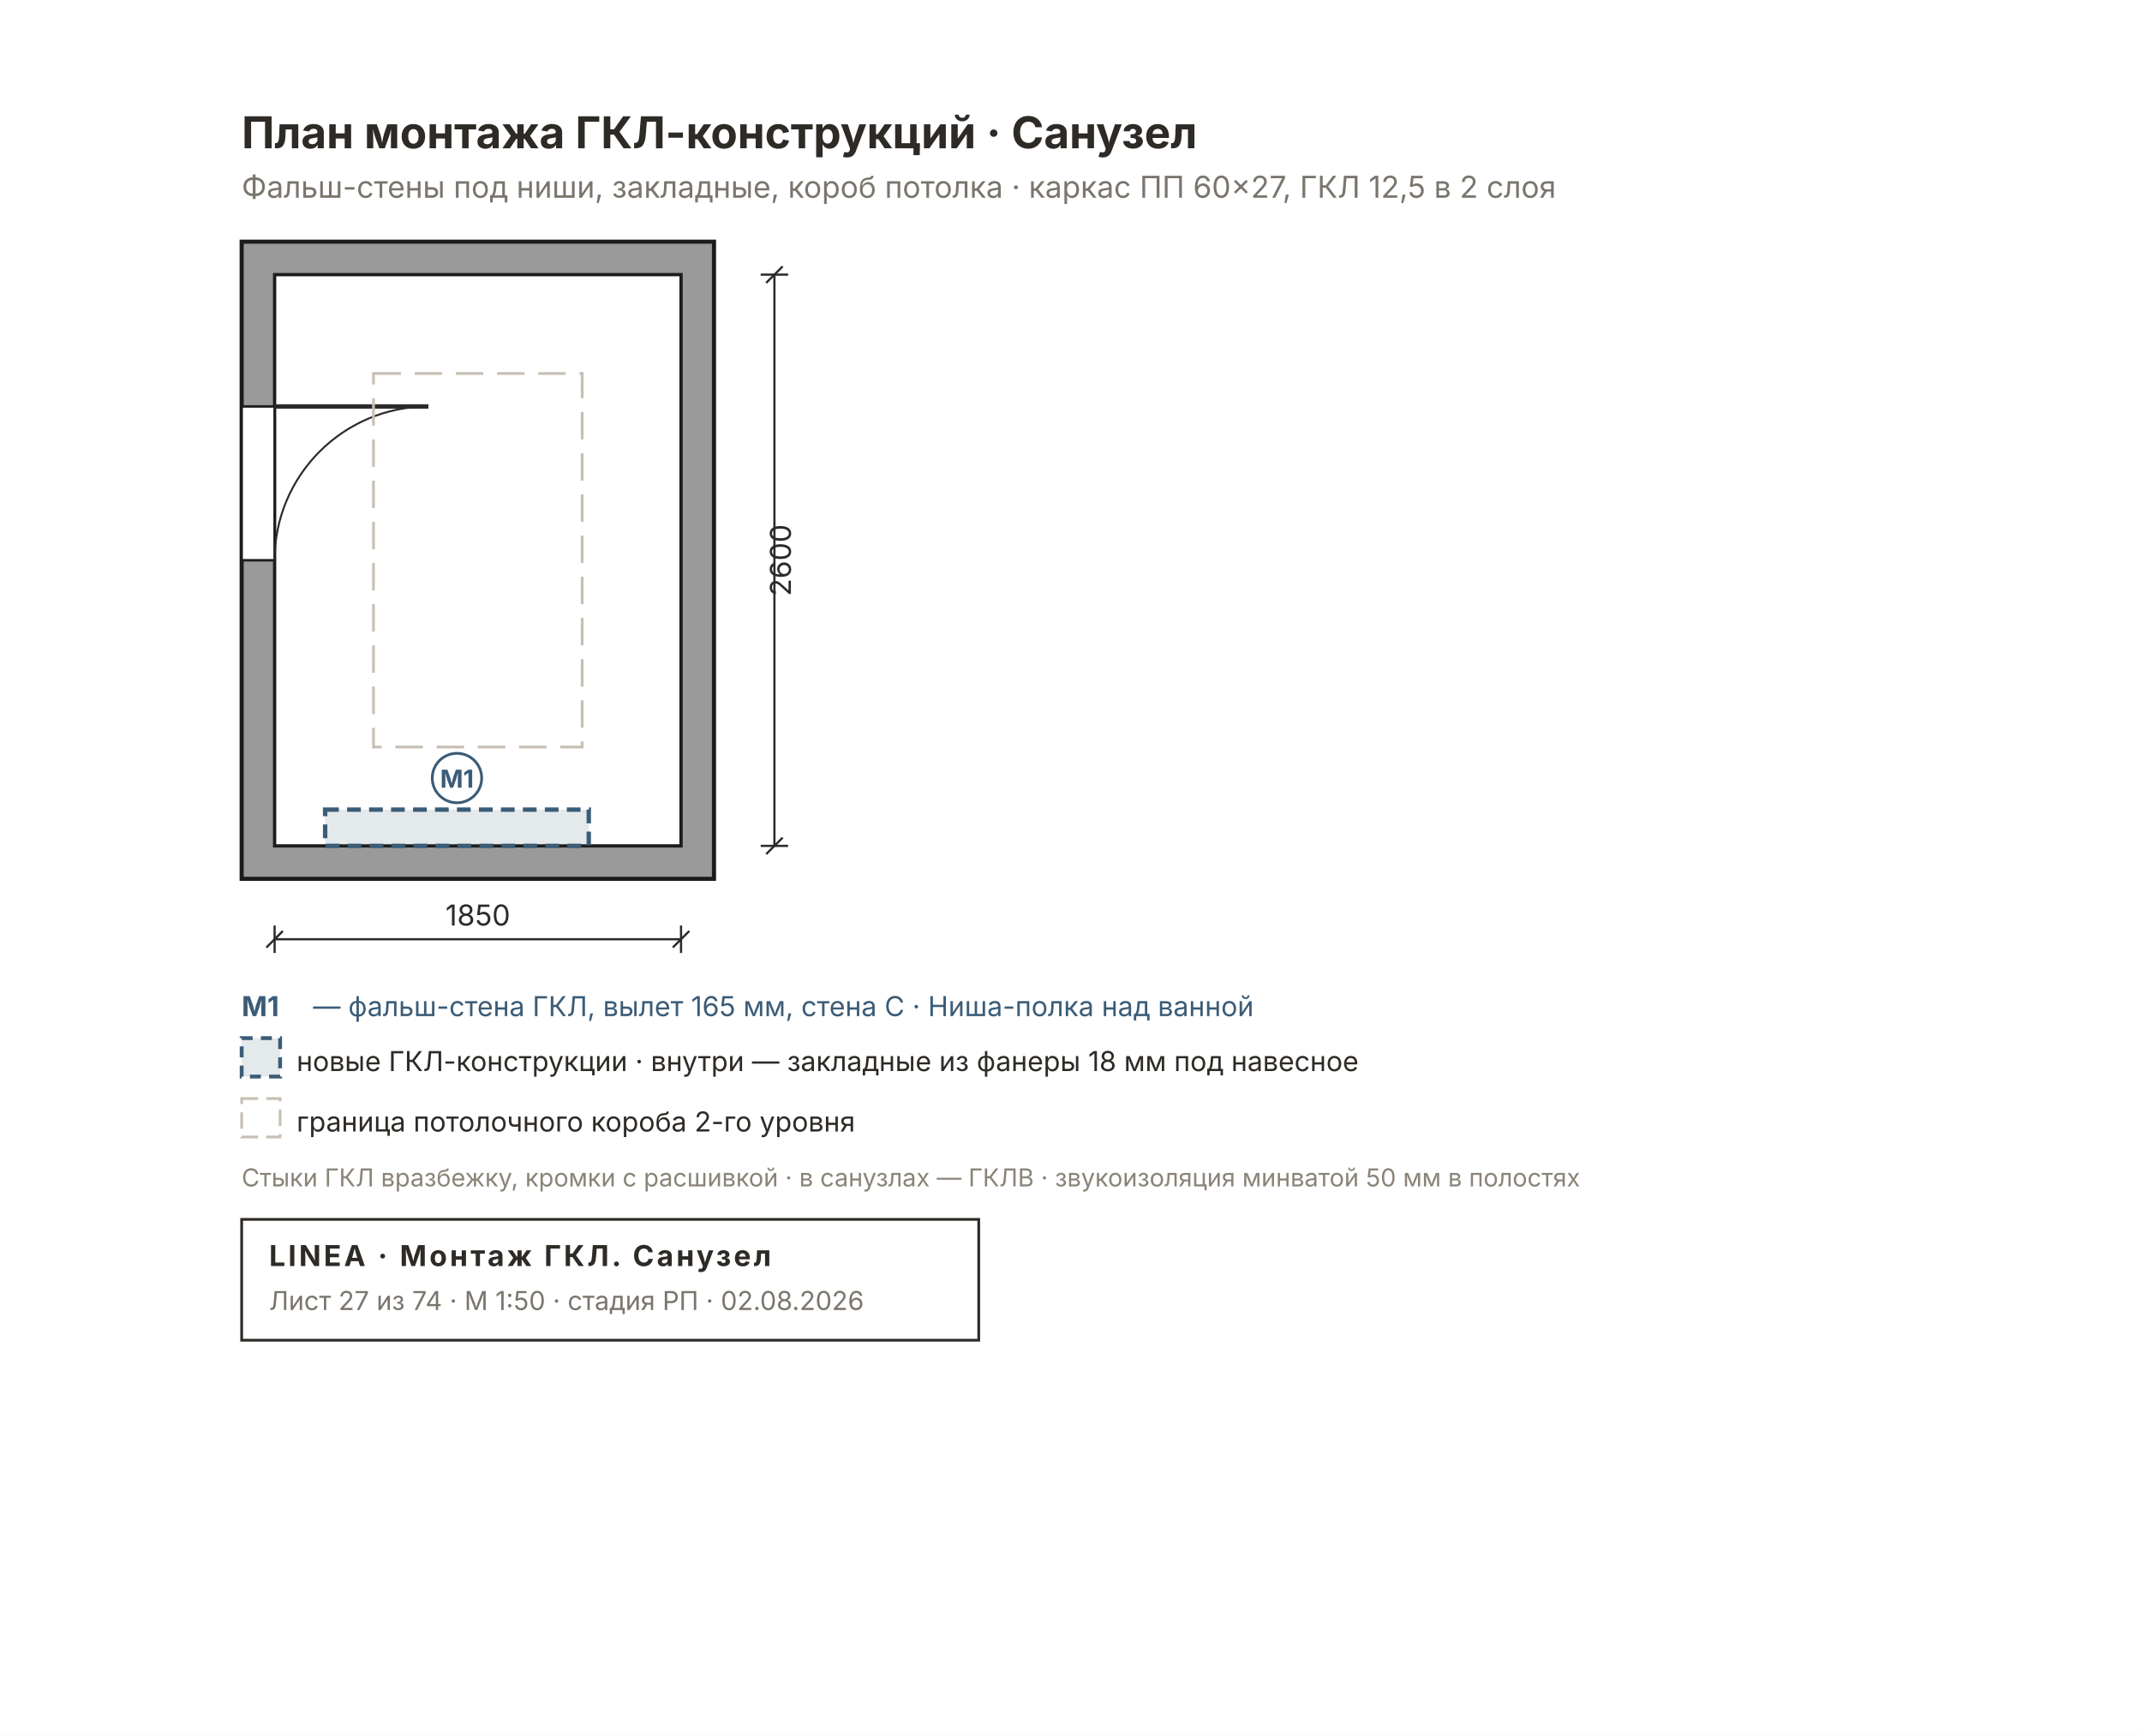
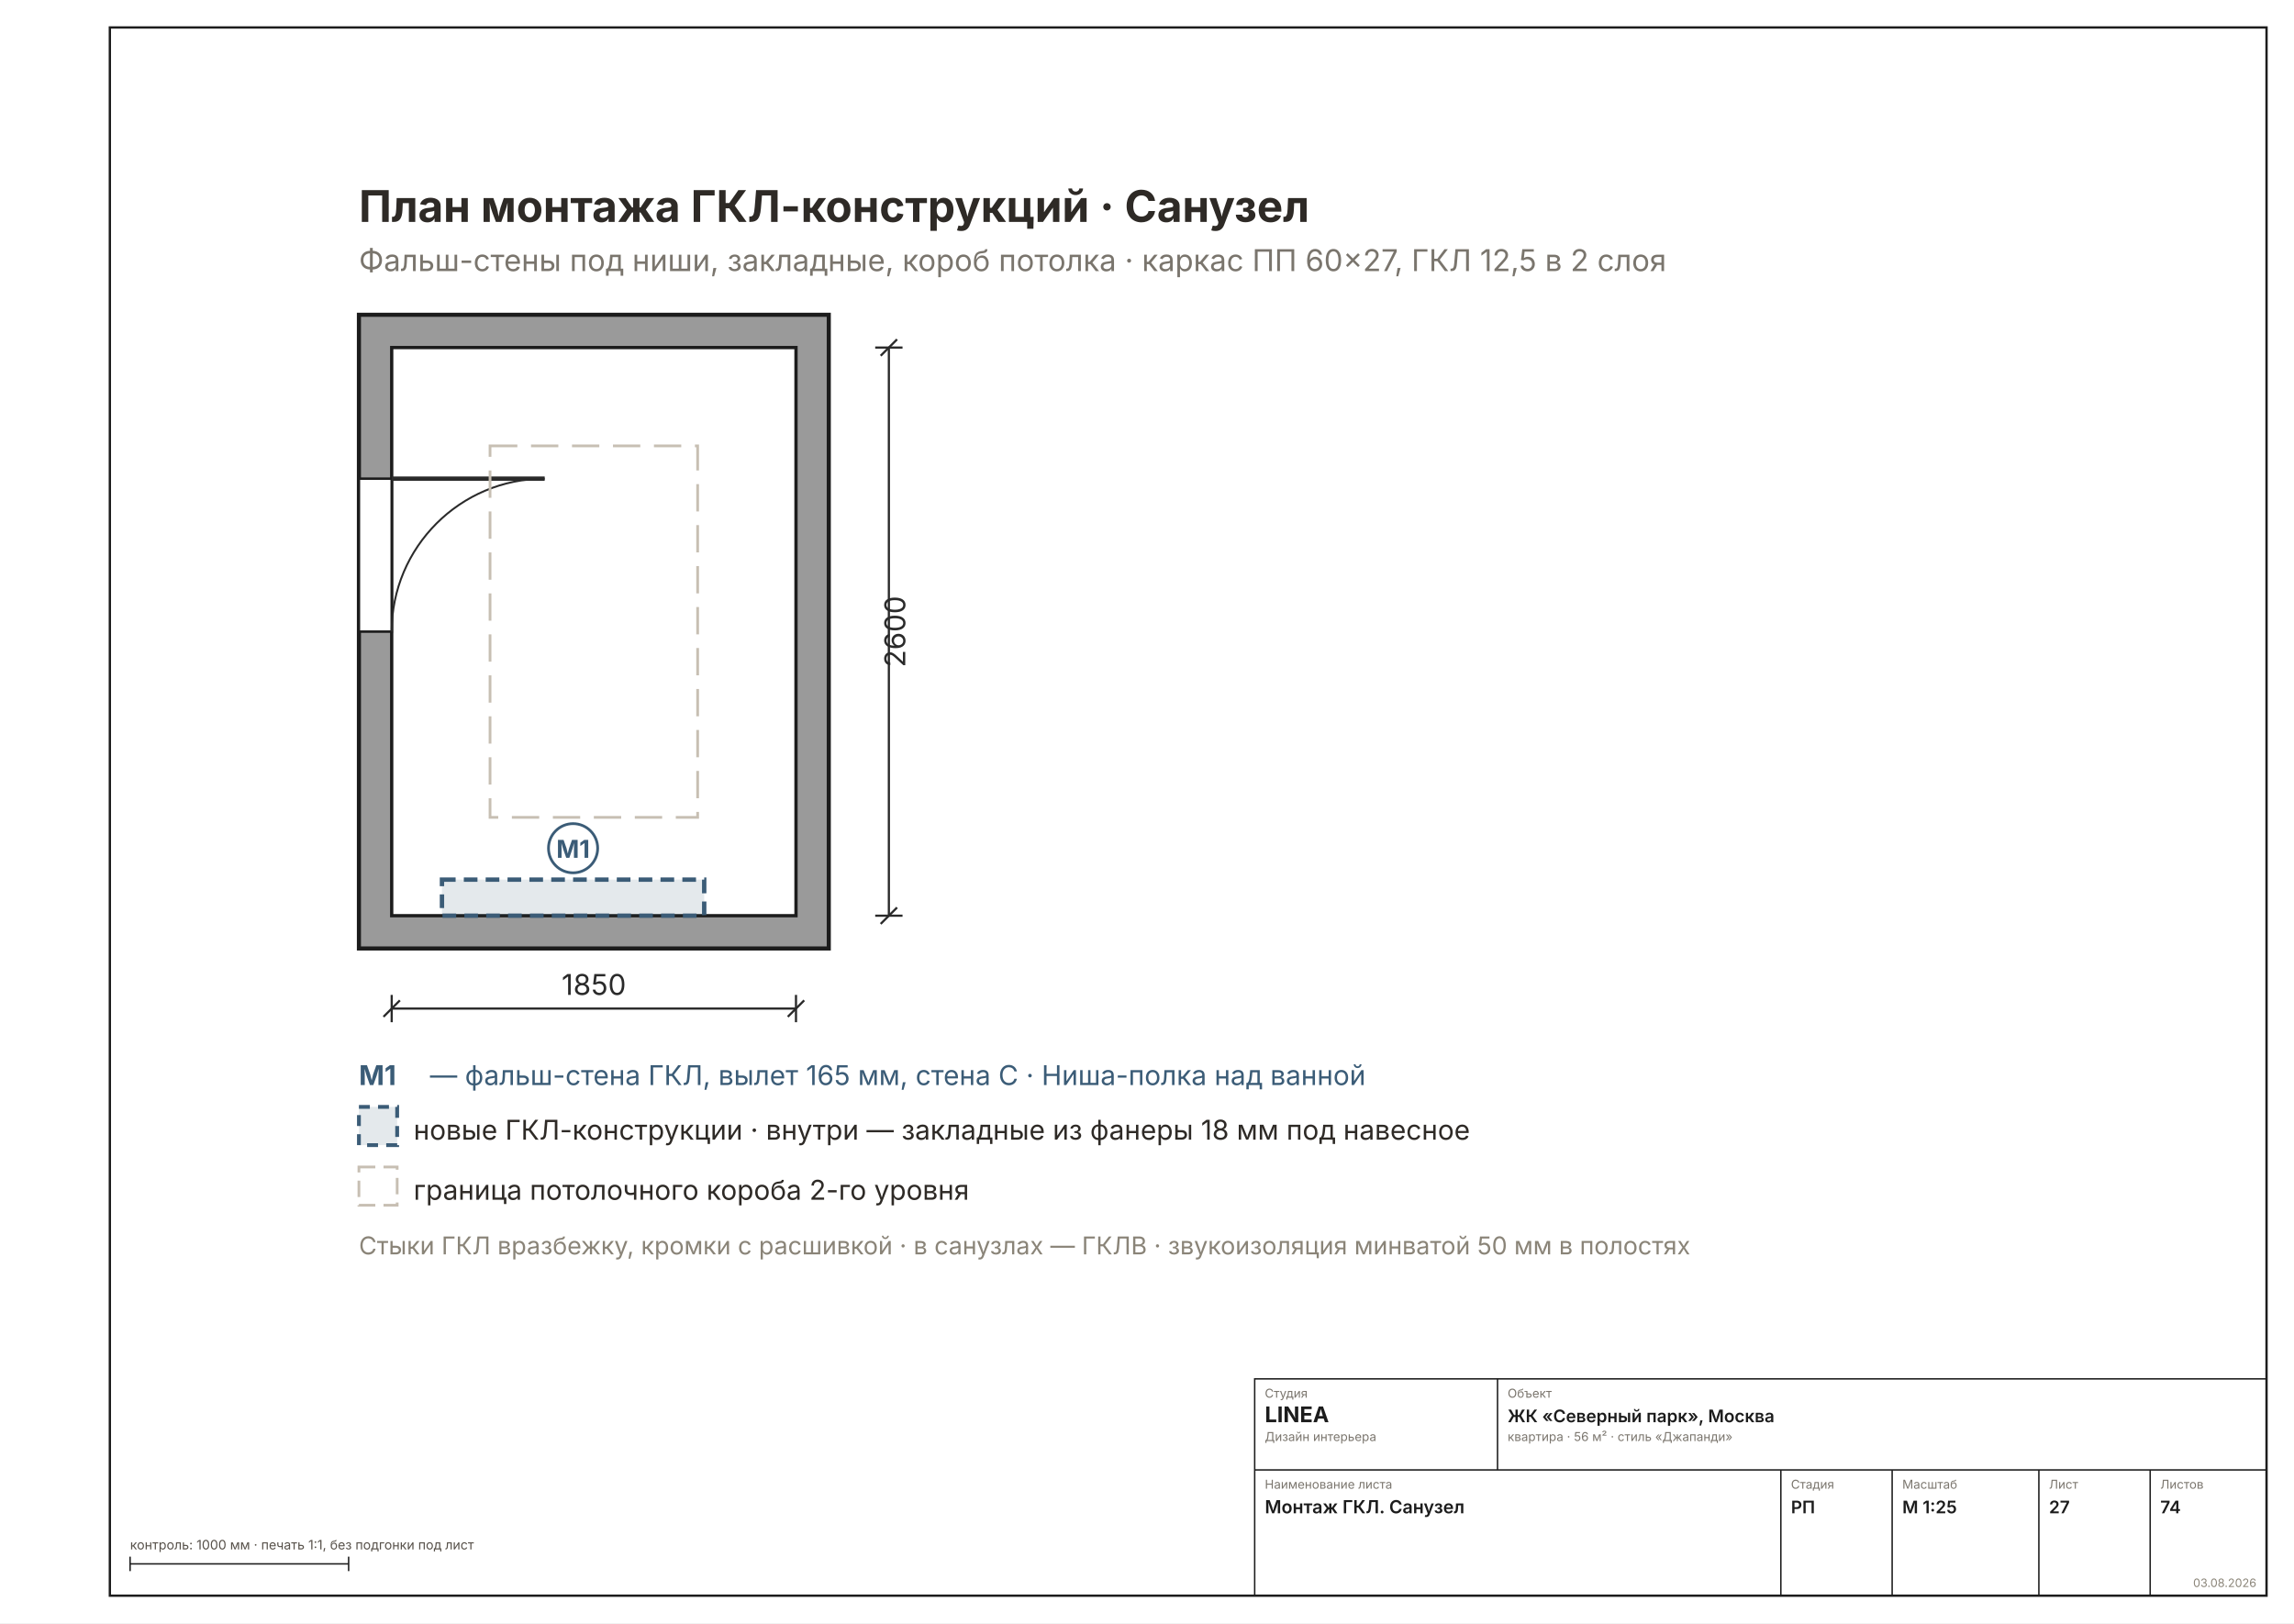
- <svg xmlns="http://www.w3.org/2000/svg" width="780" height="632" viewBox="0 0 780 632" font-family="Inter, &quot;Helvetica Neue&quot;, Arial, sans-serif">
-   <rect width="780" height="632" fill="#FFFFFF" />
-   <defs>
-     <pattern id="rh27" width="7" height="7" patternUnits="userSpaceOnUse" patternTransform="rotate(45)">
-       <rect width="7" height="7" fill="#9A9A9A" />
-       <line x1="0" y1="0" x2="0" y2="7" stroke="#6E6E6E" stroke-width="2" />
-     </pattern>
-   </defs>
-   <rect x="88" y="88" width="172" height="232" fill="#9A9A9A" stroke="#1C1C1C" stroke-width="1.5" />
-   <rect x="100" y="100" width="148" height="208" fill="#FFFFFF" stroke="#1C1C1C" stroke-width="1.2" />
-   <rect x="88" y="148" width="12" height="56" fill="#FFFFFF" stroke="#1C1C1C" stroke-width="0.9" />
-   <line x1="100" y1="148" x2="156" y2="148" stroke="#2A2A2A" stroke-width="1.6" />
-   <path d="M 100 204 A 56 56 0 0 1 156 148" fill="none" stroke="#2A2A2A" stroke-width="0.7" />
-   <rect x="136" y="136" width="76" height="136" fill="none" stroke="#C7BFB3" stroke-width="1" stroke-dasharray="10 5" />
-   <rect x="118.4" y="294.8" width="96" height="13.2" fill="#3B5C7722" stroke="#3B5C77" stroke-width="1.6" stroke-dasharray="5 3" />
-   <circle cx="166.4" cy="283.3" r="9" fill="#FFFFFFE6" stroke="#3B5C77" stroke-width="1" />
-   <text x="166.4" y="286.8" font-size="9" font-weight="700" fill="#3B5C77" text-anchor="middle">М1</text>
-   <text x="88" y="54" font-size="16" font-weight="700" fill="#2E2A26">План монтажа ГКЛ-конструкций · Санузел</text>
-   <text x="88" y="72" font-size="11" fill="#7A756D">Фальш-стены под ниши, закладные, короб потолка · каркас ПП 60×27, ГКЛ 12,5 в 2 слоя</text>
-   <g stroke="#2A2A2A" stroke-width="0.8" fill="none">
-     <line x1="100" y1="342" x2="248" y2="342" />
-     <line x1="100" y1="337" x2="100" y2="347" />
-     <line x1="248" y1="337" x2="248" y2="347" />
-     <line x1="97" y1="345" x2="103" y2="339" />
-     <line x1="245" y1="345" x2="251" y2="339" />
+ <svg xmlns="http://www.w3.org/2000/svg" width="1587" height="1123" viewBox="0 0 1587 1123" font-family="Inter, &quot;Helvetica Neue&quot;, Arial, sans-serif">
+   <rect width="1587" height="1123" fill="#FFFFFF" />
+   <rect x="76" y="19" width="1492" height="1085" fill="none" stroke="#1C1C1C" stroke-width="1.6" />
+   <g transform="translate(82 51.48123) scale(1.8898)">
+     <defs>
+       <pattern id="rh27" width="7" height="7" patternUnits="userSpaceOnUse" patternTransform="rotate(45)">
+         <rect width="7" height="7" fill="#9A9A9A" />
+         <line x1="0" y1="0" x2="0" y2="7" stroke="#6E6E6E" stroke-width="2" />
+       </pattern>
+     </defs>
+     <rect x="88" y="88" width="172" height="232" fill="#9A9A9A" stroke="#1C1C1C" stroke-width="1.5" />
+     <rect x="100" y="100" width="148" height="208" fill="#FFFFFF" stroke="#1C1C1C" stroke-width="1.2" />
+     <rect x="88" y="148" width="12" height="56" fill="#FFFFFF" stroke="#1C1C1C" stroke-width="0.9" />
+     <line x1="100" y1="148" x2="156" y2="148" stroke="#2A2A2A" stroke-width="1.6" />
+     <path d="M 100 204 A 56 56 0 0 1 156 148" fill="none" stroke="#2A2A2A" stroke-width="0.7" />
+     <rect x="136" y="136" width="76" height="136" fill="none" stroke="#C7BFB3" stroke-width="1" stroke-dasharray="10 5" />
+     <rect x="118.4" y="294.8" width="96" height="13.2" fill="#3B5C7722" stroke="#3B5C77" stroke-width="1.6" stroke-dasharray="5 3" />
+     <circle cx="166.4" cy="283.3" r="9" fill="#FFFFFFE6" stroke="#3B5C77" stroke-width="1" />
+     <text x="166.4" y="286.8" font-size="9" font-weight="700" fill="#3B5C77" text-anchor="middle">М1</text>
+     <text x="88" y="54" font-size="16" font-weight="700" fill="#2E2A26">План монтажа ГКЛ-конструкций · Санузел</text>
+     <text x="88" y="72" font-size="11" fill="#7A756D">Фальш-стены под ниши, закладные, короб потолка · каркас ПП 60×27, ГКЛ 12,5 в 2 слоя</text>
+     <g stroke="#2A2A2A" stroke-width="0.8" fill="none">
+       <line x1="100" y1="342" x2="248" y2="342" />
+       <line x1="100" y1="337" x2="100" y2="347" />
+       <line x1="248" y1="337" x2="248" y2="347" />
+       <line x1="97" y1="345" x2="103" y2="339" />
+       <line x1="245" y1="345" x2="251" y2="339" />
+     </g>
+     <text x="174" y="337" font-size="10.5" fill="#2A2A2A" text-anchor="middle">1850</text>
+     <g stroke="#2A2A2A" stroke-width="0.8" fill="none">
+       <line x1="282" y1="100" x2="282" y2="308" />
+       <line x1="277" y1="100" x2="287" y2="100" />
+       <line x1="277" y1="308" x2="287" y2="308" />
+       <line x1="279" y1="103" x2="285" y2="97" />
+       <line x1="279" y1="311" x2="285" y2="305" />
+     </g>
+     <text x="288" y="204" font-size="10.5" fill="#2A2A2A" transform="rotate(-90 288 204)" text-anchor="middle">2600</text>
+     <text x="88" y="370" font-size="10" font-weight="700" fill="#3B5C77">М1</text>
+     <text x="114" y="370" font-size="10" fill="#3B5C77">— фальш-стена ГКЛ, вылет 165 мм, стена C · Ниша-полка над ванной</text>
+     <g font-size="10" fill="#2E2A26">
+       <rect x="88" y="378" width="14" height="14" fill="#3B5C7722" stroke="#3B5C77" stroke-width="1.4" stroke-dasharray="4 3" />
+       <text x="108" y="390">новые ГКЛ-конструкции · внутри — закладные из фанеры 18 мм под навесное</text>
+       <rect x="88" y="400" width="14" height="14" fill="none" stroke="#C7BFB3" stroke-width="1" stroke-dasharray="6 3" />
+       <text x="108" y="412">граница потолочного короба 2-го уровня</text>
+     </g>
+     <text x="88" y="432" font-size="9" fill="#8A8478">Стыки ГКЛ вразбежку, кромки с расшивкой · в санузлах — ГКЛВ · звукоизоляция минватой 50 мм в полостях</text>
  </g>
-   <text x="174" y="337" font-size="10.5" fill="#2A2A2A" text-anchor="middle">1850</text>
-   <g stroke="#2A2A2A" stroke-width="0.8" fill="none">
-     <line x1="282" y1="100" x2="282" y2="308" />
-     <line x1="277" y1="100" x2="287" y2="100" />
-     <line x1="277" y1="308" x2="287" y2="308" />
-     <line x1="279" y1="103" x2="285" y2="97" />
-     <line x1="279" y1="311" x2="285" y2="305" />
+   <g stroke="#1C1C1C" stroke-width="1" fill="none">
+     <rect x="868" y="954" width="700" height="150" />
+     <line x1="868" y1="1017" x2="1568" y2="1017" />
+     <line x1="1036" y1="954" x2="1036" y2="1017" />
+     <line x1="1232" y1="1017" x2="1232" y2="1104" />
+     <line x1="1309" y1="1017" x2="1309" y2="1104" />
+     <line x1="1410.5" y1="1017" x2="1410.5" y2="1104" />
+     <line x1="1487.5" y1="1017" x2="1487.5" y2="1104" />
  </g>
-   <text x="288" y="204" font-size="10.5" fill="#2A2A2A" transform="rotate(-90 288 204)" text-anchor="middle">2600</text>
-   <text x="88" y="370" font-size="10" font-weight="700" fill="#3B5C77">М1</text>
-   <text x="114" y="370" font-size="10" fill="#3B5C77">— фальш-стена ГКЛ, вылет 165 мм, стена C · Ниша-полка над ванной</text>
-   <g font-size="10" fill="#2E2A26">
-     <rect x="88" y="378" width="14" height="14" fill="#3B5C7722" stroke="#3B5C77" stroke-width="1.4" stroke-dasharray="4 3" />
-     <text x="108" y="390">новые ГКЛ-конструкции · внутри — закладные из фанеры 18 мм под навесное</text>
-     <rect x="88" y="400" width="14" height="14" fill="none" stroke="#C7BFB3" stroke-width="1" stroke-dasharray="6 3" />
-     <text x="108" y="412">граница потолочного короба 2-го уровня</text>
+   <text x="875" y="967" font-size="8.5" fill="#7A756D">Студия</text>
+   <text x="875" y="984" font-size="15" font-weight="700" fill="#1C1C1C">LINEA</text>
+   <text x="875" y="997" font-size="8.5" fill="#7A756D">Дизайн интерьера</text>
+   <text x="1043" y="967" font-size="8.5" fill="#7A756D">Объект</text>
+   <text x="1043" y="984" font-size="12" font-weight="600" fill="#1C1C1C">ЖК «Северный парк», Москва</text>
+   <text x="1043" y="997" font-size="8.5" fill="#7A756D">квартира · 56 м² · стиль «Джапанди»</text>
+   <text x="875" y="1030" font-size="8.5" fill="#7A756D">Наименование листа</text>
+   <text x="875" y="1047" font-size="12.5" font-weight="600" fill="#1C1C1C">Монтаж ГКЛ. Санузел</text>
+   <text x="1239" y="1030" font-size="8.5" fill="#7A756D">Стадия</text>
+   <text x="1239" y="1047" font-size="12" font-weight="600" fill="#1C1C1C">РП</text>
+   <text x="1316" y="1030" font-size="8.5" fill="#7A756D">Масштаб</text>
+   <text x="1316" y="1047" font-size="12" font-weight="600" fill="#1C1C1C">М 1:25</text>
+   <text x="1417.5" y="1030" font-size="8.5" fill="#7A756D">Лист</text>
+   <text x="1417.5" y="1047" font-size="12" font-weight="600" fill="#1C1C1C">27</text>
+   <text x="1494.5" y="1030" font-size="8.5" fill="#7A756D">Листов</text>
+   <text x="1494.5" y="1047" font-size="12" font-weight="600" fill="#1C1C1C">74</text>
+   <text x="1561" y="1098" font-size="8" fill="#8A8478" text-anchor="end">03.08.2026</text>
+   <g stroke="#1C1C1C" stroke-width="1">
+     <line x1="90" y1="1082" x2="241.184" y2="1082" />
+     <line x1="90" y1="1077" x2="90" y2="1087" />
+     <line x1="241.184" y1="1077" x2="241.184" y2="1087" />
  </g>
-   <text x="88" y="432" font-size="9" fill="#8A8478">Стыки ГКЛ вразбежку, кромки с расшивкой · в санузлах — ГКЛВ · звукоизоляция минватой 50 мм в полостях</text>
-   <g>
-     <rect x="88" y="444" width="268.4" height="44" fill="none" stroke="#2E2A26" stroke-width="1" />
-     <text x="98" y="461" font-size="10.5" font-weight="700" fill="#2E2A26" letter-spacing="1">LINEA · Монтаж ГКЛ. Санузел</text>
-     <text x="98" y="477" font-size="9.5" fill="#7A756D">Лист 27 из 74 · М 1:50 · стадия РП · 02.08.2026</text>
-   </g>
+   <text x="90" y="1072" font-size="9" fill="#57514A">контроль: 1000 мм · печать 1:1, без подгонки под лист</text>
</svg>
